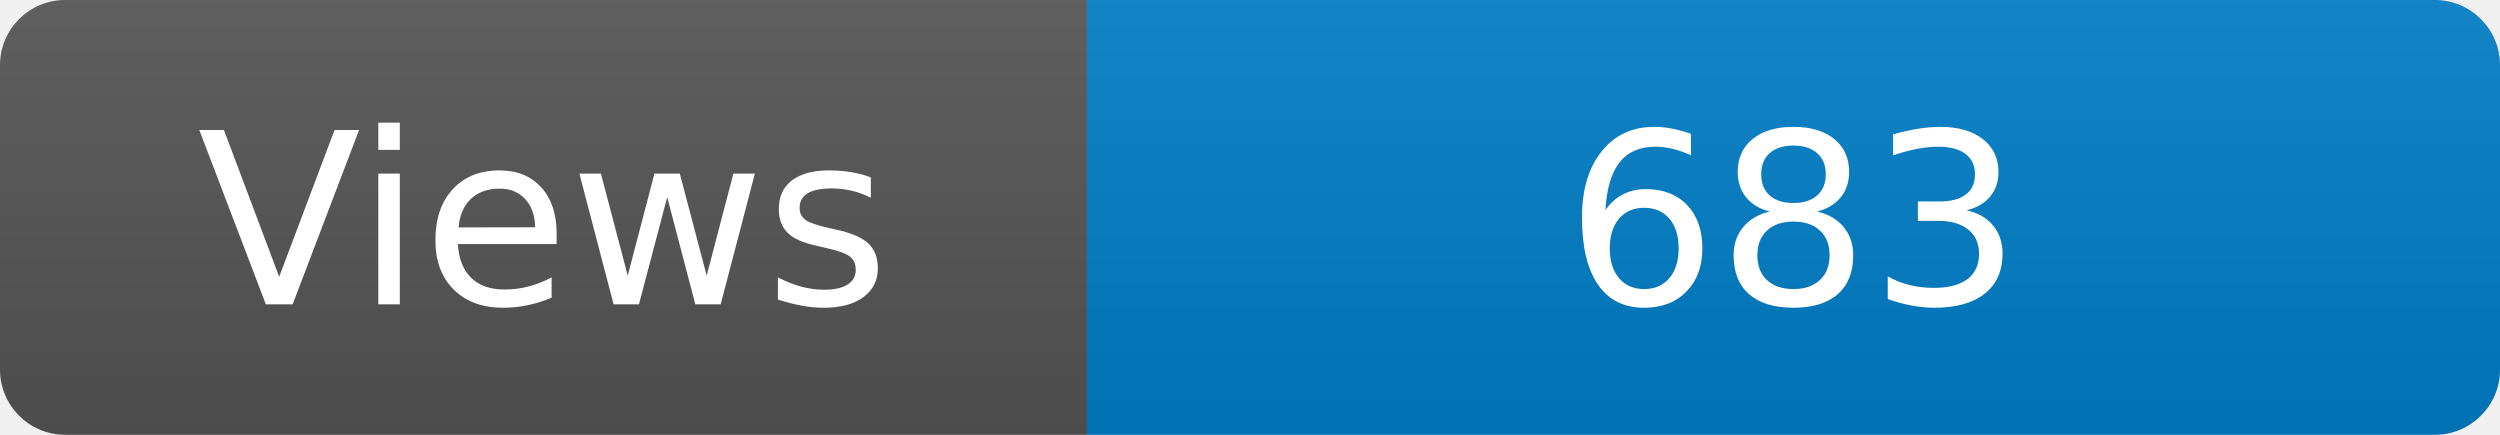
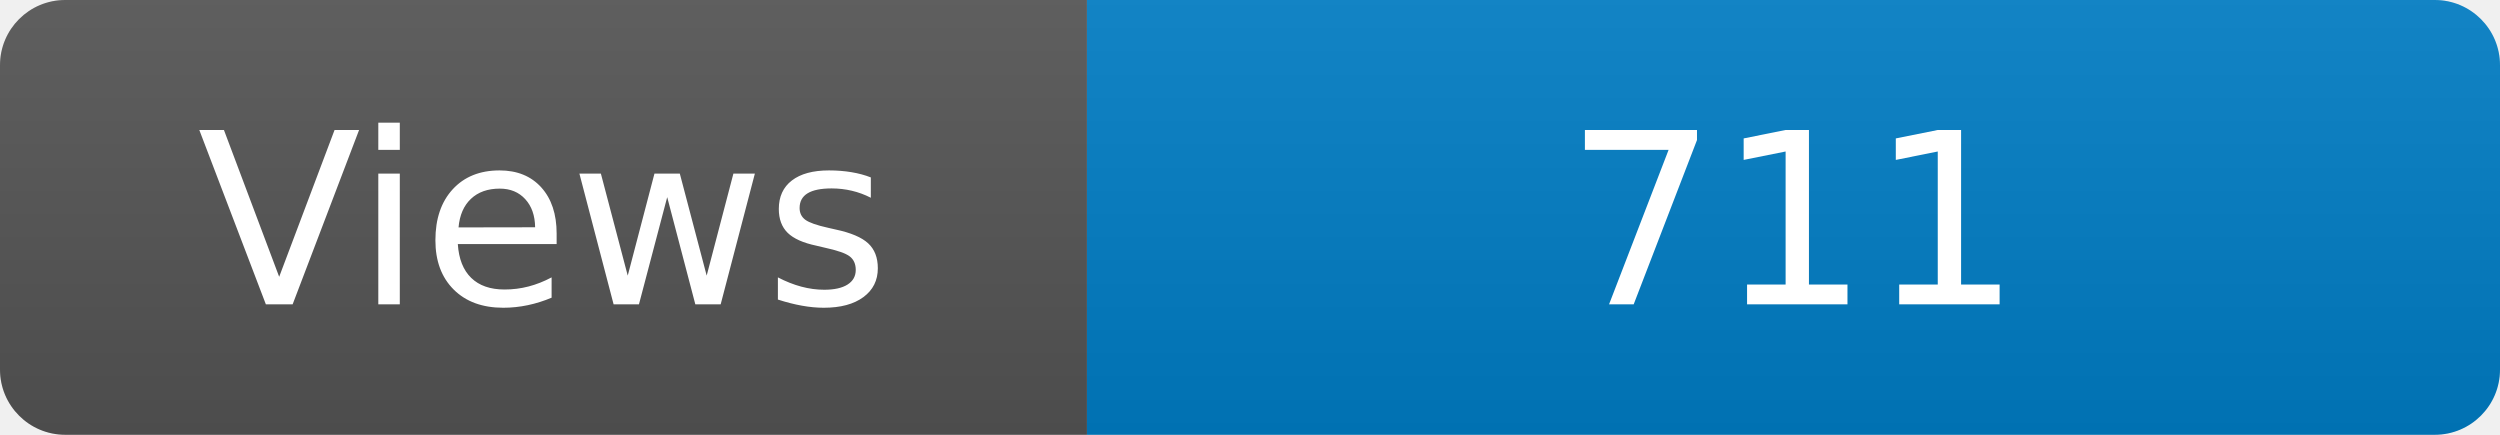
<svg xmlns="http://www.w3.org/2000/svg" width="115" height="20" role="img" aria-label="Maintained?: yes">
  <linearGradient id="s" x2="0" y2="100%">
    <stop offset="0" stop-color="#bbb" stop-opacity=".1" />
    <stop offset="1" stop-opacity=".1" />
  </linearGradient>
  <clipPath id="r">
    <rect width="115" height="20" rx="3" fill="#fff" />
  </clipPath>
  <g clip-path="url(#r)">
    <rect width="50" height="20" fill="#555" />
    <rect x="50" width="160" height="20" fill="#007ec6" />
    <rect width="115" height="20" fill="url(#s)" />
  </g>
  <g fill="#fff" text-anchor="middle" font-family="Verdana,Geneva,DejaVu Sans,sans-serif" font-size="110">
    <text x="250" y="140" transform="scale(.1)" fill="#fff">Views</text>
-     <text x="825" y="140" transform="scale(.1)" fill="#fff">683</text>
+     <text x="825" y="140" transform="scale(.1)" fill="#fff">711</text>
  </g>
</svg>
